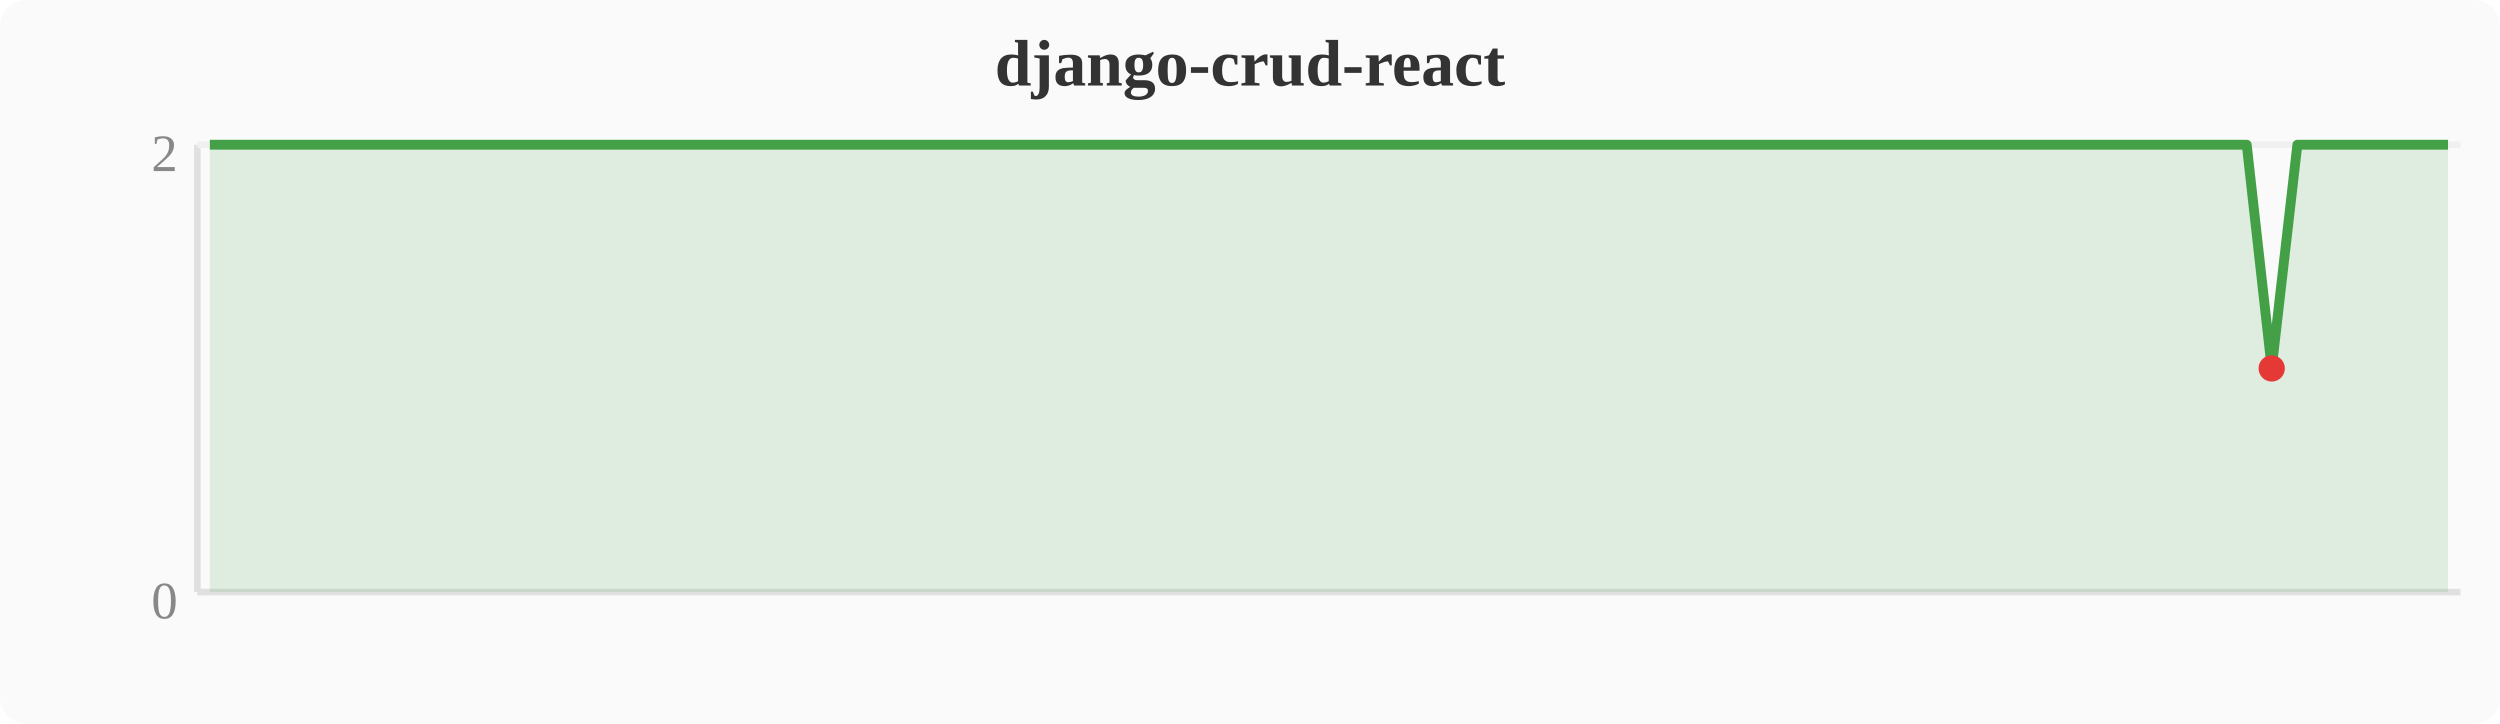
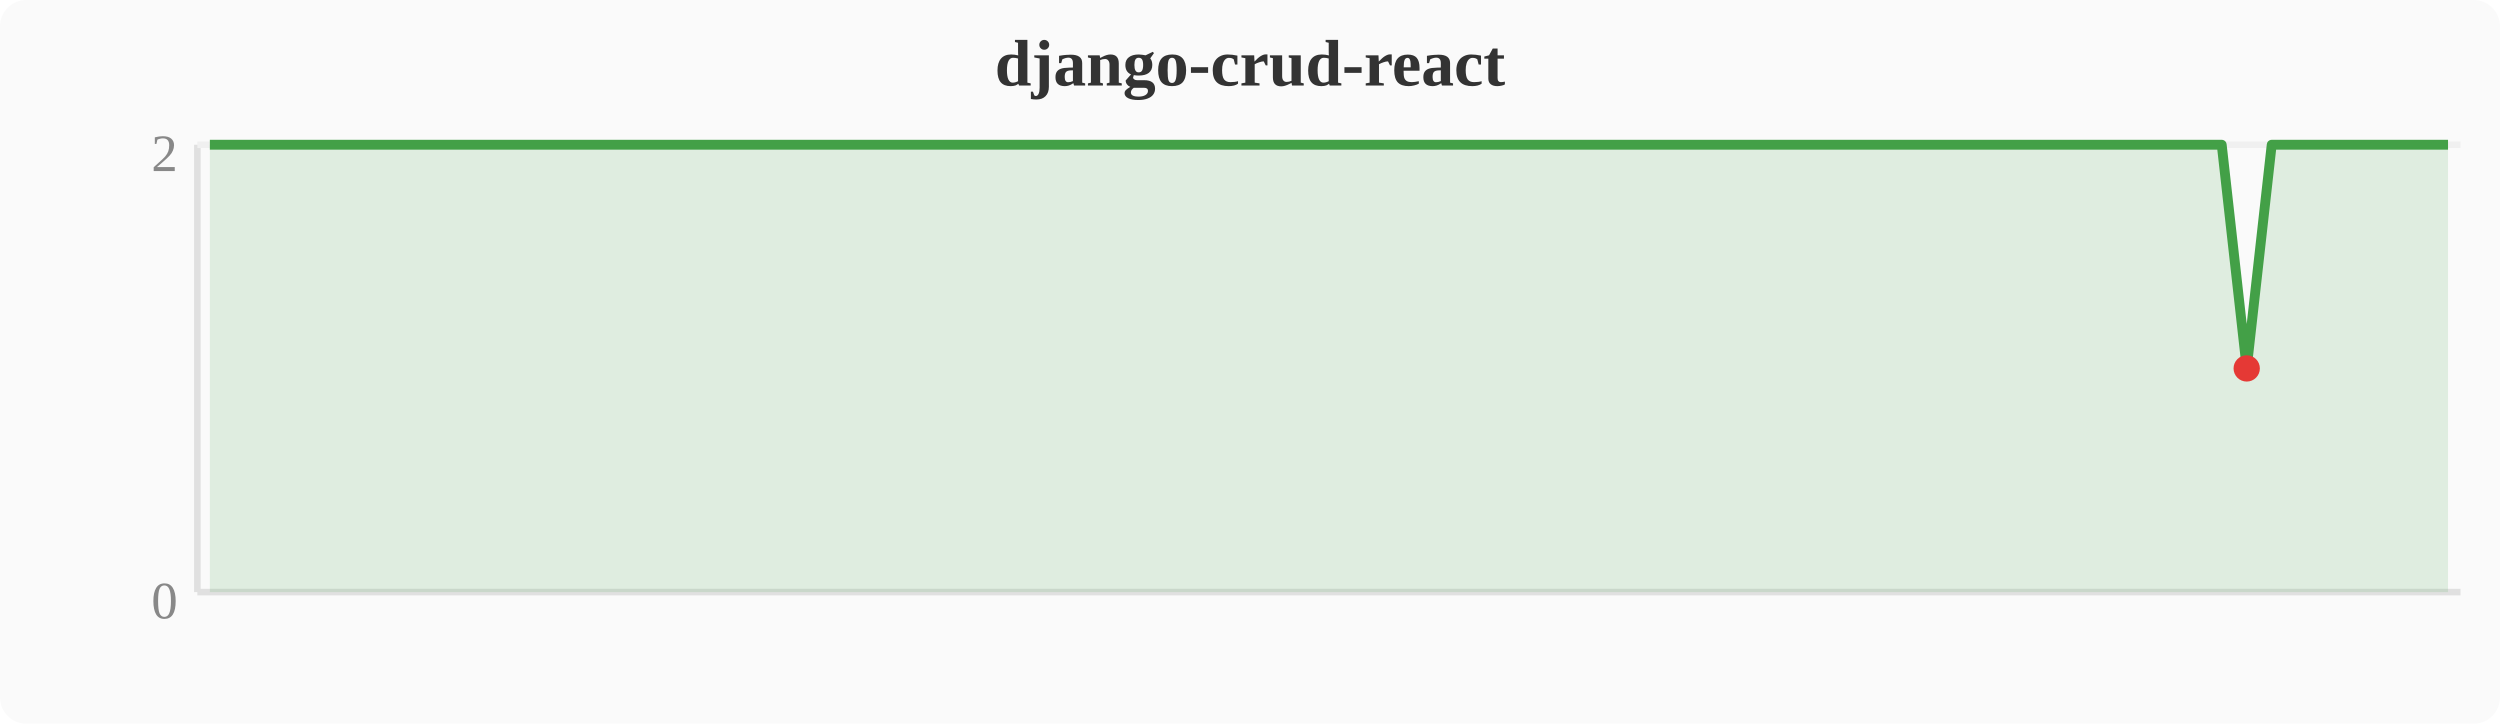
<svg xmlns="http://www.w3.org/2000/svg" width="380" height="110" viewBox="0 0 380 110">
  <rect width="380" height="110" fill="#fafafa" rx="4" />
  <text x="190" y="13" text-anchor="middle" font-size="10" font-weight="bold" fill="#333">django-crud-react</text>
  <line x1="30" y1="22" x2="30" y2="90" stroke="#e0e0e0" stroke-width="1" />
  <line x1="30" y1="90" x2="374" y2="90" stroke="#e0e0e0" stroke-width="1" />
  <line x1="30" y1="22" x2="374" y2="22" stroke="#f0f0f0" stroke-width="1" />
  <text x="27" y="94" text-anchor="end" font-size="8" fill="#888">0</text>
  <text x="27" y="26" text-anchor="end" font-size="8" fill="#888">2</text>
-   <polygon points="31.9,22.0 35.7,22.0 39.6,22.0 43.4,22.0 47.2,22.0 51.0,22.0 54.8,22.0 58.7,22.0 62.5,22.0 66.3,22.0 70.1,22.0 74.0,22.0 77.8,22.0 81.6,22.0 85.4,22.0 89.2,22.0 93.1,22.0 96.9,22.0 100.7,22.0 104.5,22.0 108.4,22.0 112.2,22.0 116.0,22.0 119.8,22.0 123.6,22.0 127.5,22.0 131.3,22.0 135.1,22.0 138.9,22.0 142.8,22.0 146.6,22.0 150.4,22.0 154.2,22.0 158.0,22.0 161.9,22.0 165.7,22.0 169.5,22.0 173.3,22.0 177.2,22.0 181.0,22.0 184.8,22.0 188.6,22.0 192.4,22.0 196.3,22.0 200.1,22.0 203.9,22.0 207.7,22.0 211.6,22.0 215.4,22.0 219.2,22.0 223.0,22.0 226.8,22.0 230.7,22.0 234.5,22.0 238.3,22.0 242.1,22.0 246.0,22.0 249.8,22.0 253.6,22.0 257.4,22.0 261.2,22.0 265.1,22.0 268.9,22.0 272.7,22.0 276.5,22.0 280.4,22.0 284.2,22.0 288.0,22.0 291.8,22.0 295.6,22.0 299.5,22.0 303.3,22.0 307.1,22.0 310.9,22.0 314.8,22.0 318.6,22.0 322.4,22.0 326.2,22.0 330.0,22.0 333.9,22.0 337.7,22.0 341.5,22.0 345.3,56.0 349.2,22.0 353.0,22.0 356.8,22.0 360.6,22.0 364.4,22.0 368.3,22.0 372.1,22.0 372.1,90 31.9,90" fill="#43a047" opacity="0.15" />
-   <polyline points="31.9,22.0 35.7,22.0 39.6,22.0 43.4,22.0 47.2,22.0 51.0,22.0 54.8,22.0 58.7,22.0 62.5,22.0 66.3,22.0 70.1,22.0 74.0,22.0 77.8,22.0 81.6,22.0 85.4,22.0 89.2,22.0 93.1,22.0 96.9,22.0 100.7,22.0 104.5,22.0 108.4,22.0 112.2,22.0 116.0,22.0 119.8,22.0 123.6,22.0 127.5,22.0 131.3,22.0 135.1,22.0 138.9,22.0 142.8,22.0 146.6,22.0 150.4,22.0 154.2,22.0 158.0,22.0 161.9,22.0 165.7,22.0 169.5,22.0 173.3,22.0 177.2,22.0 181.0,22.0 184.8,22.0 188.6,22.0 192.4,22.0 196.3,22.0 200.1,22.0 203.9,22.0 207.7,22.0 211.6,22.0 215.4,22.0 219.2,22.0 223.0,22.0 226.8,22.0 230.7,22.0 234.5,22.0 238.3,22.0 242.1,22.0 246.0,22.0 249.8,22.0 253.6,22.0 257.4,22.0 261.2,22.0 265.1,22.0 268.9,22.0 272.7,22.0 276.5,22.0 280.4,22.0 284.2,22.0 288.0,22.0 291.8,22.0 295.6,22.0 299.5,22.0 303.3,22.0 307.1,22.0 310.9,22.0 314.8,22.0 318.6,22.0 322.4,22.0 326.2,22.0 330.0,22.0 333.9,22.0 337.7,22.0 341.5,22.0 345.3,56.0 349.2,22.0 353.0,22.0 356.8,22.0 360.6,22.0 364.4,22.0 368.3,22.0 372.1,22.0" fill="none" stroke="#43a047" stroke-width="1.5" stroke-linejoin="round" />
-   <circle cx="345.3" cy="56.0" r="2" fill="#e53935" />
+   <polygon points="31.9,22.0 35.7,22.0 39.6,22.0 43.4,22.0 47.2,22.0 51.0,22.0 54.8,22.0 58.7,22.0 62.5,22.0 66.3,22.0 70.1,22.0 74.0,22.0 77.8,22.0 81.6,22.0 85.4,22.0 89.2,22.0 93.1,22.0 96.9,22.0 100.7,22.0 104.5,22.0 108.4,22.0 112.2,22.0 116.0,22.0 119.8,22.0 123.6,22.0 127.5,22.0 131.3,22.0 135.1,22.0 138.9,22.0 142.8,22.0 146.6,22.0 150.4,22.0 154.2,22.0 158.0,22.0 161.9,22.0 165.7,22.0 169.5,22.0 173.3,22.0 177.2,22.0 181.0,22.0 184.8,22.0 188.6,22.0 192.4,22.0 196.3,22.0 200.1,22.0 203.9,22.0 207.7,22.0 211.6,22.0 215.4,22.0 219.2,22.0 223.0,22.0 226.8,22.0 230.7,22.0 234.5,22.0 238.3,22.0 242.1,22.0 246.0,22.0 249.8,22.0 253.6,22.0 257.4,22.0 261.2,22.0 265.1,22.0 268.9,22.0 272.7,22.0 276.5,22.0 280.4,22.0 284.2,22.0 288.0,22.0 291.8,22.0 295.6,22.0 299.5,22.0 303.3,22.0 307.1,22.0 310.9,22.0 314.8,22.0 318.6,22.0 322.4,22.0 326.2,22.0 330.0,22.0 333.9,22.0 337.7,22.0 341.5,56.0 345.3,22.0 349.2,22.0 353.0,22.0 356.8,22.0 360.6,22.0 364.4,22.0 368.3,22.0 372.1,22.0 372.1,90 31.9,90" fill="#43a047" opacity="0.15" />
+   <polyline points="31.9,22.0 35.7,22.0 39.6,22.0 43.4,22.0 47.2,22.0 51.0,22.0 54.8,22.0 58.7,22.0 62.5,22.0 66.3,22.0 70.1,22.0 74.0,22.0 77.8,22.0 81.6,22.0 85.4,22.0 89.2,22.0 93.1,22.0 96.9,22.0 100.7,22.0 104.5,22.0 108.4,22.0 112.2,22.0 116.0,22.0 119.8,22.0 123.6,22.0 127.5,22.0 131.3,22.0 135.1,22.0 138.9,22.0 142.8,22.0 146.6,22.0 150.4,22.0 154.2,22.0 158.0,22.0 161.9,22.0 165.7,22.0 169.5,22.0 173.3,22.0 177.2,22.0 181.0,22.0 184.8,22.0 188.6,22.0 192.4,22.0 196.3,22.0 200.1,22.0 203.9,22.0 207.7,22.0 211.6,22.0 215.4,22.0 219.2,22.0 223.0,22.0 226.8,22.0 230.7,22.0 234.5,22.0 238.3,22.0 242.1,22.0 246.0,22.0 249.8,22.0 253.6,22.0 257.4,22.0 261.2,22.0 265.1,22.0 268.9,22.0 272.7,22.0 276.5,22.0 280.4,22.0 284.2,22.0 288.0,22.0 291.8,22.0 295.6,22.0 299.5,22.0 303.3,22.0 307.1,22.0 310.9,22.0 314.8,22.0 318.6,22.0 322.4,22.0 326.2,22.0 330.0,22.0 333.9,22.0 337.7,22.0 341.5,56.0 345.3,22.0 349.2,22.0 353.0,22.0 356.8,22.0 360.6,22.0 364.4,22.0 368.3,22.0 372.1,22.0" fill="none" stroke="#43a047" stroke-width="1.5" stroke-linejoin="round" />
+   <circle cx="341.5" cy="56.0" r="2" fill="#e53935" />
</svg>
